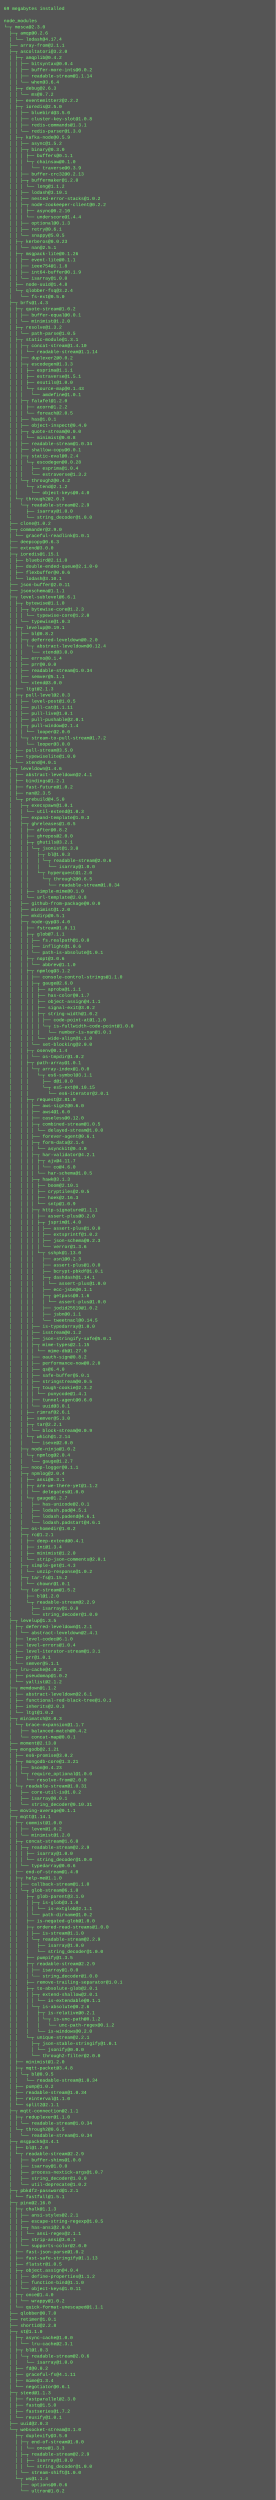
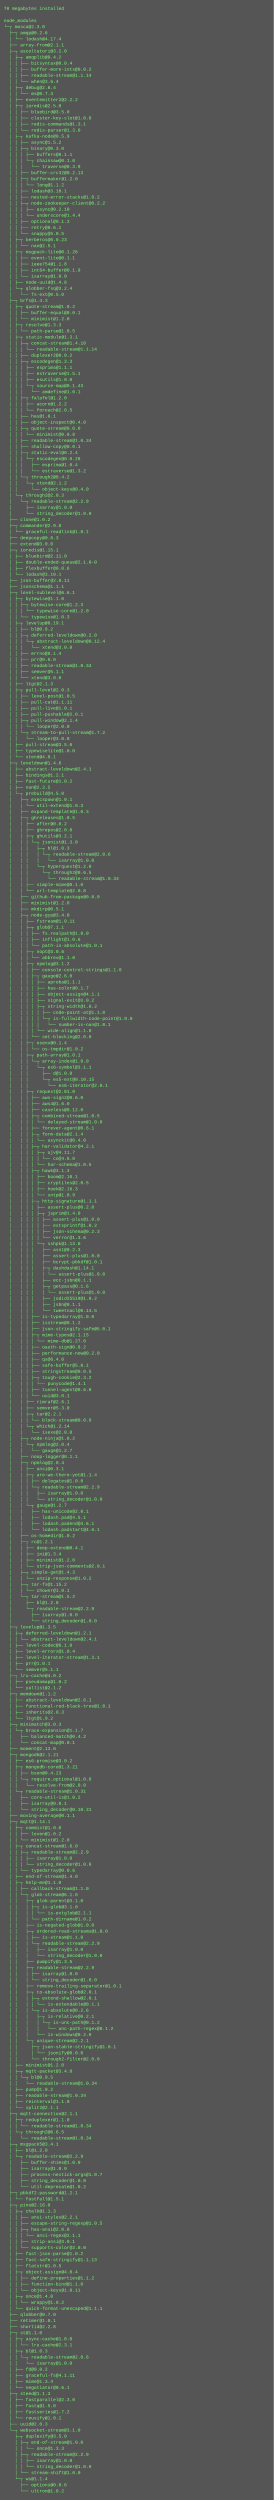
- <svg xmlns="http://www.w3.org/2000/svg" height="6526" width="720">
-   <rect height="6526" fill="#555" width="720" />
+ <svg xmlns="http://www.w3.org/2000/svg" height="6574" width="720">
+   <rect height="6574" fill="#555" width="720" />
  <text fill="#7f7" font-family="Courier New" font-size="12" xml:space="preserve">
-     <tspan x="10" y="26">69 megabytes installed</tspan>
+     <tspan x="10" y="26">70 megabytes installed</tspan>
    <tspan x="10" y="42" />
    <tspan x="10" y="58">node_modules</tspan>
    <tspan x="10" y="74">└─┬ mosca@2.3.0 </tspan>
    <tspan x="10" y="90">  ├─┬ amqp@0.2.6 </tspan>
    <tspan x="10" y="106">  │ └── lodash@4.17.4 </tspan>
    <tspan x="10" y="122">  ├── array-from@2.1.1 </tspan>
    <tspan x="10" y="138">  ├─┬ ascoltatori@3.2.0 </tspan>
    <tspan x="10" y="154">  │ ├─┬ amqplib@0.4.2 </tspan>
    <tspan x="10" y="170">  │ │ ├── bitsyntax@0.0.4 </tspan>
    <tspan x="10" y="186">  │ │ ├── buffer-more-ints@0.0.2 </tspan>
    <tspan x="10" y="202">  │ │ ├── readable-stream@1.1.14 </tspan>
    <tspan x="10" y="218">  │ │ └── when@3.6.4 </tspan>
-     <tspan x="10" y="234">  │ ├─┬ debug@2.6.3 </tspan>
-     <tspan x="10" y="250">  │ │ └── ms@0.7.2 </tspan>
+     <tspan x="10" y="234">  │ ├─┬ debug@2.6.4 </tspan>
+     <tspan x="10" y="250">  │ │ └── ms@0.7.3 </tspan>
    <tspan x="10" y="266">  │ ├── eventemitter2@2.2.2 </tspan>
    <tspan x="10" y="282">  │ ├─┬ ioredis@2.5.0 </tspan>
    <tspan x="10" y="298">  │ │ ├── bluebird@3.5.0 </tspan>
    <tspan x="10" y="314">  │ │ ├── cluster-key-slot@1.0.8 </tspan>
    <tspan x="10" y="330">  │ │ ├── redis-commands@1.3.1 </tspan>
    <tspan x="10" y="346">  │ │ └── redis-parser@1.3.0 </tspan>
    <tspan x="10" y="362">  │ ├─┬ kafka-node@0.5.9 </tspan>
    <tspan x="10" y="378">  │ │ ├── async@1.5.2 </tspan>
    <tspan x="10" y="394">  │ │ ├─┬ binary@0.3.0 </tspan>
    <tspan x="10" y="410">  │ │ │ ├── buffers@0.1.1 </tspan>
    <tspan x="10" y="426">  │ │ │ └─┬ chainsaw@0.1.0 </tspan>
    <tspan x="10" y="442">  │ │ │   └── traverse@0.3.9 </tspan>
    <tspan x="10" y="458">  │ │ ├── buffer-crc32@0.2.13 </tspan>
    <tspan x="10" y="474">  │ │ ├─┬ buffermaker@1.2.0 </tspan>
    <tspan x="10" y="490">  │ │ │ └── long@1.1.2 </tspan>
    <tspan x="10" y="506">  │ │ ├── lodash@3.10.1 </tspan>
    <tspan x="10" y="522">  │ │ ├── nested-error-stacks@1.0.2 </tspan>
    <tspan x="10" y="538">  │ │ ├─┬ node-zookeeper-client@0.2.2 </tspan>
    <tspan x="10" y="554">  │ │ │ ├── async@0.2.10 </tspan>
    <tspan x="10" y="570">  │ │ │ └── underscore@1.4.4 </tspan>
    <tspan x="10" y="586">  │ │ ├── optional@0.1.3 </tspan>
    <tspan x="10" y="602">  │ │ ├── retry@0.6.1 </tspan>
    <tspan x="10" y="618">  │ │ └── snappy@5.0.5 </tspan>
    <tspan x="10" y="634">  │ ├─┬ kerberos@0.0.23 </tspan>
    <tspan x="10" y="650">  │ │ └── nan@2.5.1 </tspan>
    <tspan x="10" y="666">  │ ├─┬ msgpack-lite@0.1.26 </tspan>
    <tspan x="10" y="682">  │ │ ├── event-lite@0.1.1 </tspan>
    <tspan x="10" y="698">  │ │ ├── ieee754@1.1.8 </tspan>
    <tspan x="10" y="714">  │ │ ├── int64-buffer@0.1.9 </tspan>
    <tspan x="10" y="730">  │ │ └── isarray@1.0.0 </tspan>
    <tspan x="10" y="746">  │ ├── node-uuid@1.4.8 </tspan>
    <tspan x="10" y="762">  │ └─┬ qlobber-fsq@3.2.4 </tspan>
    <tspan x="10" y="778">  │   └── fs-ext@0.5.0 </tspan>
    <tspan x="10" y="794">  ├─┬ brfs@1.4.3 </tspan>
    <tspan x="10" y="810">  │ ├─┬ quote-stream@1.0.2 </tspan>
    <tspan x="10" y="826">  │ │ ├── buffer-equal@0.0.1 </tspan>
    <tspan x="10" y="842">  │ │ └── minimist@1.2.0 </tspan>
-     <tspan x="10" y="858">  │ ├─┬ resolve@1.3.2 </tspan>
+     <tspan x="10" y="858">  │ ├─┬ resolve@1.3.3 </tspan>
    <tspan x="10" y="874">  │ │ └── path-parse@1.0.5 </tspan>
    <tspan x="10" y="890">  │ ├─┬ static-module@1.3.1 </tspan>
    <tspan x="10" y="906">  │ │ ├─┬ concat-stream@1.4.10 </tspan>
    <tspan x="10" y="922">  │ │ │ └── readable-stream@1.1.14 </tspan>
    <tspan x="10" y="938">  │ │ ├── duplexer2@0.0.2 </tspan>
    <tspan x="10" y="954">  │ │ ├─┬ escodegen@1.3.3 </tspan>
    <tspan x="10" y="970">  │ │ │ ├── esprima@1.1.1 </tspan>
    <tspan x="10" y="986">  │ │ │ ├── estraverse@1.5.1 </tspan>
    <tspan x="10" y="1002">  │ │ │ ├── esutils@1.0.0 </tspan>
    <tspan x="10" y="1018">  │ │ │ └─┬ source-map@0.1.43 </tspan>
    <tspan x="10" y="1034">  │ │ │   └── amdefine@1.0.1 </tspan>
    <tspan x="10" y="1050">  │ │ ├─┬ falafel@1.2.0 </tspan>
    <tspan x="10" y="1066">  │ │ │ ├── acorn@1.2.2 </tspan>
    <tspan x="10" y="1082">  │ │ │ └── foreach@2.0.5 </tspan>
    <tspan x="10" y="1098">  │ │ ├── has@1.0.1 </tspan>
    <tspan x="10" y="1114">  │ │ ├── object-inspect@0.4.0 </tspan>
    <tspan x="10" y="1130">  │ │ ├─┬ quote-stream@0.0.0 </tspan>
    <tspan x="10" y="1146">  │ │ │ └── minimist@0.0.8 </tspan>
    <tspan x="10" y="1162">  │ │ ├── readable-stream@1.0.34 </tspan>
    <tspan x="10" y="1178">  │ │ ├── shallow-copy@0.0.1 </tspan>
    <tspan x="10" y="1194">  │ │ ├─┬ static-eval@0.2.4 </tspan>
    <tspan x="10" y="1210">  │ │ │ └─┬ escodegen@0.0.28 </tspan>
    <tspan x="10" y="1226">  │ │ │   ├── esprima@1.0.4 </tspan>
    <tspan x="10" y="1242">  │ │ │   └── estraverse@1.3.2 </tspan>
    <tspan x="10" y="1258">  │ │ └─┬ through2@0.4.2 </tspan>
    <tspan x="10" y="1274">  │ │   └─┬ xtend@2.1.2 </tspan>
    <tspan x="10" y="1290">  │ │     └── object-keys@0.4.0 </tspan>
    <tspan x="10" y="1306">  │ └─┬ through2@2.0.3 </tspan>
    <tspan x="10" y="1322">  │   └─┬ readable-stream@2.2.9 </tspan>
    <tspan x="10" y="1338">  │     ├── isarray@1.0.0 </tspan>
    <tspan x="10" y="1354">  │     └── string_decoder@1.0.0 </tspan>
    <tspan x="10" y="1370">  ├── clone@1.0.2 </tspan>
    <tspan x="10" y="1386">  ├─┬ commander@2.9.0 </tspan>
    <tspan x="10" y="1402">  │ └── graceful-readlink@1.0.1 </tspan>
    <tspan x="10" y="1418">  ├── deepcopy@0.6.3 </tspan>
    <tspan x="10" y="1434">  ├── extend@3.0.0 </tspan>
    <tspan x="10" y="1450">  ├─┬ ioredis@1.15.1 </tspan>
    <tspan x="10" y="1466">  │ ├── bluebird@2.11.0 </tspan>
    <tspan x="10" y="1482">  │ ├── double-ended-queue@2.1.0-0 </tspan>
    <tspan x="10" y="1498">  │ ├── flexbuffer@0.0.6 </tspan>
    <tspan x="10" y="1514">  │ └── lodash@3.10.1 </tspan>
    <tspan x="10" y="1530">  ├── json-buffer@2.0.11 </tspan>
    <tspan x="10" y="1546">  ├── jsonschema@1.1.1 </tspan>
    <tspan x="10" y="1562">  ├─┬ level-sublevel@6.6.1 </tspan>
    <tspan x="10" y="1578">  │ ├─┬ bytewise@1.1.0 </tspan>
    <tspan x="10" y="1594">  │ │ ├─┬ bytewise-core@1.2.3 </tspan>
    <tspan x="10" y="1610">  │ │ │ └── typewise-core@1.2.0 </tspan>
    <tspan x="10" y="1626">  │ │ └── typewise@1.0.3 </tspan>
    <tspan x="10" y="1642">  │ ├─┬ levelup@0.19.1 </tspan>
    <tspan x="10" y="1658">  │ │ ├── bl@0.8.2 </tspan>
    <tspan x="10" y="1674">  │ │ ├─┬ deferred-leveldown@0.2.0 </tspan>
    <tspan x="10" y="1690">  │ │ │ └─┬ abstract-leveldown@0.12.4 </tspan>
    <tspan x="10" y="1706">  │ │ │   └── xtend@3.0.0 </tspan>
    <tspan x="10" y="1722">  │ │ ├── errno@0.1.4 </tspan>
    <tspan x="10" y="1738">  │ │ ├── prr@0.0.0 </tspan>
    <tspan x="10" y="1754">  │ │ ├── readable-stream@1.0.34 </tspan>
    <tspan x="10" y="1770">  │ │ ├── semver@5.1.1 </tspan>
    <tspan x="10" y="1786">  │ │ └── xtend@3.0.0 </tspan>
    <tspan x="10" y="1802">  │ ├── ltgt@2.1.3 </tspan>
    <tspan x="10" y="1818">  │ ├─┬ pull-level@2.0.3 </tspan>
    <tspan x="10" y="1834">  │ │ ├── level-post@1.0.5 </tspan>
    <tspan x="10" y="1850">  │ │ ├── pull-cat@1.1.11 </tspan>
    <tspan x="10" y="1866">  │ │ ├── pull-live@1.0.1 </tspan>
    <tspan x="10" y="1882">  │ │ ├── pull-pushable@2.0.1 </tspan>
    <tspan x="10" y="1898">  │ │ ├─┬ pull-window@2.1.4 </tspan>
    <tspan x="10" y="1914">  │ │ │ └── looper@2.0.0 </tspan>
    <tspan x="10" y="1930">  │ │ └─┬ stream-to-pull-stream@1.7.2 </tspan>
    <tspan x="10" y="1946">  │ │   └── looper@3.0.0 </tspan>
    <tspan x="10" y="1962">  │ ├── pull-stream@3.5.0 </tspan>
    <tspan x="10" y="1978">  │ ├── typewiselite@1.0.0 </tspan>
    <tspan x="10" y="1994">  │ └── xtend@4.0.1 </tspan>
    <tspan x="10" y="2010">  ├─┬ leveldown@1.4.6 </tspan>
    <tspan x="10" y="2026">  │ ├── abstract-leveldown@2.4.1 </tspan>
    <tspan x="10" y="2042">  │ ├── bindings@1.2.1 </tspan>
    <tspan x="10" y="2058">  │ ├── fast-future@1.0.2 </tspan>
    <tspan x="10" y="2074">  │ ├── nan@2.3.5 </tspan>
    <tspan x="10" y="2090">  │ └─┬ prebuild@4.5.0 </tspan>
    <tspan x="10" y="2106">  │   ├─┬ execspawn@1.0.1 </tspan>
    <tspan x="10" y="2122">  │   │ └── util-extend@1.0.3 </tspan>
    <tspan x="10" y="2138">  │   ├── expand-template@1.0.3 </tspan>
    <tspan x="10" y="2154">  │   ├─┬ ghreleases@1.0.5 </tspan>
    <tspan x="10" y="2170">  │   │ ├── after@0.8.2 </tspan>
    <tspan x="10" y="2186">  │   │ ├── ghrepos@2.0.0 </tspan>
    <tspan x="10" y="2202">  │   │ ├─┬ ghutils@3.2.1 </tspan>
    <tspan x="10" y="2218">  │   │ │ └─┬ jsonist@1.3.0 </tspan>
    <tspan x="10" y="2234">  │   │ │   ├─┬ bl@1.0.3 </tspan>
    <tspan x="10" y="2250">  │   │ │   │ └─┬ readable-stream@2.0.6 </tspan>
    <tspan x="10" y="2266">  │   │ │   │   └── isarray@1.0.0 </tspan>
    <tspan x="10" y="2282">  │   │ │   └─┬ hyperquest@1.2.0 </tspan>
    <tspan x="10" y="2298">  │   │ │     └─┬ through2@0.6.5 </tspan>
    <tspan x="10" y="2314">  │   │ │       └── readable-stream@1.0.34 </tspan>
    <tspan x="10" y="2330">  │   │ ├── simple-mime@0.1.0 </tspan>
    <tspan x="10" y="2346">  │   │ └── url-template@2.0.8 </tspan>
    <tspan x="10" y="2362">  │   ├── github-from-package@0.0.0 </tspan>
    <tspan x="10" y="2378">  │   ├── minimist@1.2.0 </tspan>
    <tspan x="10" y="2394">  │   ├── mkdirp@0.5.1 </tspan>
    <tspan x="10" y="2410">  │   ├─┬ node-gyp@3.4.0 </tspan>
    <tspan x="10" y="2426">  │   │ ├── fstream@1.0.11 </tspan>
    <tspan x="10" y="2442">  │   │ ├─┬ glob@7.1.1 </tspan>
    <tspan x="10" y="2458">  │   │ │ ├── fs.realpath@1.0.0 </tspan>
    <tspan x="10" y="2474">  │   │ │ ├── inflight@1.0.6 </tspan>
    <tspan x="10" y="2490">  │   │ │ └── path-is-absolute@1.0.1 </tspan>
    <tspan x="10" y="2506">  │   │ ├─┬ nopt@3.0.6 </tspan>
    <tspan x="10" y="2522">  │   │ │ └── abbrev@1.1.0 </tspan>
    <tspan x="10" y="2538">  │   │ ├─┬ npmlog@3.1.2 </tspan>
    <tspan x="10" y="2554">  │   │ │ ├── console-control-strings@1.1.0 </tspan>
    <tspan x="10" y="2570">  │   │ │ ├─┬ gauge@2.6.0 </tspan>
    <tspan x="10" y="2586">  │   │ │ │ ├── aproba@1.1.1 </tspan>
    <tspan x="10" y="2602">  │   │ │ │ ├── has-color@0.1.7 </tspan>
    <tspan x="10" y="2618">  │   │ │ │ ├── object-assign@4.1.1 </tspan>
    <tspan x="10" y="2634">  │   │ │ │ ├── signal-exit@3.0.2 </tspan>
    <tspan x="10" y="2650">  │   │ │ │ ├─┬ string-width@1.0.2 </tspan>
    <tspan x="10" y="2666">  │   │ │ │ │ ├── code-point-at@1.1.0 </tspan>
    <tspan x="10" y="2682">  │   │ │ │ │ └─┬ is-fullwidth-code-point@1.0.0 </tspan>
    <tspan x="10" y="2698">  │   │ │ │ │   └── number-is-nan@1.0.1 </tspan>
    <tspan x="10" y="2714">  │   │ │ │ └── wide-align@1.1.0 </tspan>
    <tspan x="10" y="2730">  │   │ │ └── set-blocking@2.0.0 </tspan>
    <tspan x="10" y="2746">  │   │ ├─┬ osenv@0.1.4 </tspan>
    <tspan x="10" y="2762">  │   │ │ └── os-tmpdir@1.0.2 </tspan>
    <tspan x="10" y="2778">  │   │ ├─┬ path-array@1.0.1 </tspan>
    <tspan x="10" y="2794">  │   │ │ └─┬ array-index@1.0.0 </tspan>
    <tspan x="10" y="2810">  │   │ │   └─┬ es6-symbol@3.1.1 </tspan>
    <tspan x="10" y="2826">  │   │ │     ├── d@1.0.0 </tspan>
    <tspan x="10" y="2842">  │   │ │     └─┬ es5-ext@0.10.15 </tspan>
    <tspan x="10" y="2858">  │   │ │       └── es6-iterator@2.0.1 </tspan>
    <tspan x="10" y="2874">  │   │ ├─┬ request@2.81.0 </tspan>
    <tspan x="10" y="2890">  │   │ │ ├── aws-sign2@0.6.0 </tspan>
    <tspan x="10" y="2906">  │   │ │ ├── aws4@1.6.0 </tspan>
    <tspan x="10" y="2922">  │   │ │ ├── caseless@0.12.0 </tspan>
    <tspan x="10" y="2938">  │   │ │ ├─┬ combined-stream@1.0.5 </tspan>
    <tspan x="10" y="2954">  │   │ │ │ └── delayed-stream@1.0.0 </tspan>
    <tspan x="10" y="2970">  │   │ │ ├── forever-agent@0.6.1 </tspan>
    <tspan x="10" y="2986">  │   │ │ ├─┬ form-data@2.1.4 </tspan>
    <tspan x="10" y="3002">  │   │ │ │ └── asynckit@0.4.0 </tspan>
    <tspan x="10" y="3018">  │   │ │ ├─┬ har-validator@4.2.1 </tspan>
    <tspan x="10" y="3034">  │   │ │ │ ├─┬ ajv@4.11.7 </tspan>
    <tspan x="10" y="3050">  │   │ │ │ │ └── co@4.6.0 </tspan>
    <tspan x="10" y="3066">  │   │ │ │ └── har-schema@1.0.5 </tspan>
    <tspan x="10" y="3082">  │   │ │ ├─┬ hawk@3.1.3 </tspan>
    <tspan x="10" y="3098">  │   │ │ │ ├── boom@2.10.1 </tspan>
    <tspan x="10" y="3114">  │   │ │ │ ├── cryptiles@2.0.5 </tspan>
    <tspan x="10" y="3130">  │   │ │ │ ├── hoek@2.16.3 </tspan>
    <tspan x="10" y="3146">  │   │ │ │ └── sntp@1.0.9 </tspan>
    <tspan x="10" y="3162">  │   │ │ ├─┬ http-signature@1.1.1 </tspan>
    <tspan x="10" y="3178">  │   │ │ │ ├── assert-plus@0.2.0 </tspan>
    <tspan x="10" y="3194">  │   │ │ │ ├─┬ jsprim@1.4.0 </tspan>
    <tspan x="10" y="3210">  │   │ │ │ │ ├── assert-plus@1.0.0 </tspan>
    <tspan x="10" y="3226">  │   │ │ │ │ ├── extsprintf@1.0.2 </tspan>
    <tspan x="10" y="3242">  │   │ │ │ │ ├── json-schema@0.2.3 </tspan>
    <tspan x="10" y="3258">  │   │ │ │ │ └── verror@1.3.6 </tspan>
    <tspan x="10" y="3274">  │   │ │ │ └─┬ sshpk@1.13.0 </tspan>
    <tspan x="10" y="3290">  │   │ │ │   ├── asn1@0.2.3 </tspan>
    <tspan x="10" y="3306">  │   │ │ │   ├── assert-plus@1.0.0 </tspan>
    <tspan x="10" y="3322">  │   │ │ │   ├── bcrypt-pbkdf@1.0.1 </tspan>
    <tspan x="10" y="3338">  │   │ │ │   ├─┬ dashdash@1.14.1 </tspan>
    <tspan x="10" y="3354">  │   │ │ │   │ └── assert-plus@1.0.0 </tspan>
    <tspan x="10" y="3370">  │   │ │ │   ├── ecc-jsbn@0.1.1 </tspan>
    <tspan x="10" y="3386">  │   │ │ │   ├─┬ getpass@0.1.6 </tspan>
    <tspan x="10" y="3402">  │   │ │ │   │ └── assert-plus@1.0.0 </tspan>
    <tspan x="10" y="3418">  │   │ │ │   ├── jodid25519@1.0.2 </tspan>
    <tspan x="10" y="3434">  │   │ │ │   ├── jsbn@0.1.1 </tspan>
    <tspan x="10" y="3450">  │   │ │ │   └── tweetnacl@0.14.5 </tspan>
    <tspan x="10" y="3466">  │   │ │ ├── is-typedarray@1.0.0 </tspan>
    <tspan x="10" y="3482">  │   │ │ ├── isstream@0.1.2 </tspan>
    <tspan x="10" y="3498">  │   │ │ ├── json-stringify-safe@5.0.1 </tspan>
    <tspan x="10" y="3514">  │   │ │ ├─┬ mime-types@2.1.15 </tspan>
    <tspan x="10" y="3530">  │   │ │ │ └── mime-db@1.27.0 </tspan>
    <tspan x="10" y="3546">  │   │ │ ├── oauth-sign@0.8.2 </tspan>
    <tspan x="10" y="3562">  │   │ │ ├── performance-now@0.2.0 </tspan>
    <tspan x="10" y="3578">  │   │ │ ├── qs@6.4.0 </tspan>
    <tspan x="10" y="3594">  │   │ │ ├── safe-buffer@5.0.1 </tspan>
    <tspan x="10" y="3610">  │   │ │ ├── stringstream@0.0.5 </tspan>
    <tspan x="10" y="3626">  │   │ │ ├─┬ tough-cookie@2.3.2 </tspan>
    <tspan x="10" y="3642">  │   │ │ │ └── punycode@1.4.1 </tspan>
    <tspan x="10" y="3658">  │   │ │ ├── tunnel-agent@0.6.0 </tspan>
    <tspan x="10" y="3674">  │   │ │ └── uuid@3.0.1 </tspan>
    <tspan x="10" y="3690">  │   │ ├── rimraf@2.6.1 </tspan>
    <tspan x="10" y="3706">  │   │ ├── semver@5.3.0 </tspan>
    <tspan x="10" y="3722">  │   │ ├─┬ tar@2.2.1 </tspan>
    <tspan x="10" y="3738">  │   │ │ └── block-stream@0.0.9 </tspan>
    <tspan x="10" y="3754">  │   │ └─┬ which@1.2.14 </tspan>
    <tspan x="10" y="3770">  │   │   └── isexe@2.0.0 </tspan>
    <tspan x="10" y="3786">  │   ├─┬ node-ninja@1.0.2 </tspan>
    <tspan x="10" y="3802">  │   │ └─┬ npmlog@2.0.4 </tspan>
    <tspan x="10" y="3818">  │   │   └── gauge@1.2.7 </tspan>
    <tspan x="10" y="3834">  │   ├── noop-logger@0.1.1 </tspan>
    <tspan x="10" y="3850">  │   ├─┬ npmlog@2.0.4 </tspan>
    <tspan x="10" y="3866">  │   │ ├── ansi@0.3.1 </tspan>
-     <tspan x="10" y="3882">  │   │ ├─┬ are-we-there-yet@1.1.2 </tspan>
-     <tspan x="10" y="3898">  │   │ │ └── delegates@1.0.0 </tspan>
-     <tspan x="10" y="3914">  │   │ └─┬ gauge@1.2.7 </tspan>
-     <tspan x="10" y="3930">  │   │   ├── has-unicode@2.0.1 </tspan>
-     <tspan x="10" y="3946">  │   │   ├── lodash.pad@4.5.1 </tspan>
-     <tspan x="10" y="3962">  │   │   ├── lodash.padend@4.6.1 </tspan>
-     <tspan x="10" y="3978">  │   │   └── lodash.padstart@4.6.1 </tspan>
-     <tspan x="10" y="3994">  │   ├── os-homedir@1.0.2 </tspan>
-     <tspan x="10" y="4010">  │   ├─┬ rc@1.2.1 </tspan>
-     <tspan x="10" y="4026">  │   │ ├── deep-extend@0.4.1 </tspan>
-     <tspan x="10" y="4042">  │   │ ├── ini@1.3.4 </tspan>
-     <tspan x="10" y="4058">  │   │ ├── minimist@1.2.0 </tspan>
-     <tspan x="10" y="4074">  │   │ └── strip-json-comments@2.0.1 </tspan>
-     <tspan x="10" y="4090">  │   ├─┬ simple-get@1.4.3 </tspan>
-     <tspan x="10" y="4106">  │   │ └── unzip-response@1.0.2 </tspan>
-     <tspan x="10" y="4122">  │   ├─┬ tar-fs@1.15.2 </tspan>
-     <tspan x="10" y="4138">  │   │ └── chownr@1.0.1 </tspan>
-     <tspan x="10" y="4154">  │   └─┬ tar-stream@1.5.2 </tspan>
-     <tspan x="10" y="4170">  │     ├── bl@1.2.0 </tspan>
-     <tspan x="10" y="4186">  │     └─┬ readable-stream@2.2.9 </tspan>
-     <tspan x="10" y="4202">  │       ├── isarray@1.0.0 </tspan>
-     <tspan x="10" y="4218">  │       └── string_decoder@1.0.0 </tspan>
-     <tspan x="10" y="4234">  ├─┬ levelup@1.3.5 </tspan>
-     <tspan x="10" y="4250">  │ ├─┬ deferred-leveldown@1.2.1 </tspan>
-     <tspan x="10" y="4266">  │ │ └── abstract-leveldown@2.4.1 </tspan>
-     <tspan x="10" y="4282">  │ ├── level-codec@6.1.0 </tspan>
-     <tspan x="10" y="4298">  │ ├── level-errors@1.0.4 </tspan>
-     <tspan x="10" y="4314">  │ ├── level-iterator-stream@1.3.1 </tspan>
-     <tspan x="10" y="4330">  │ ├── prr@1.0.1 </tspan>
-     <tspan x="10" y="4346">  │ └── semver@5.1.1 </tspan>
-     <tspan x="10" y="4362">  ├─┬ lru-cache@4.0.2 </tspan>
-     <tspan x="10" y="4378">  │ ├── pseudomap@1.0.2 </tspan>
-     <tspan x="10" y="4394">  │ └── yallist@2.1.2 </tspan>
-     <tspan x="10" y="4410">  ├─┬ memdown@1.1.2 </tspan>
-     <tspan x="10" y="4426">  │ ├── abstract-leveldown@2.6.1 </tspan>
-     <tspan x="10" y="4442">  │ ├── functional-red-black-tree@1.0.1 </tspan>
-     <tspan x="10" y="4458">  │ ├── inherits@2.0.3 </tspan>
-     <tspan x="10" y="4474">  │ └── ltgt@1.0.2 </tspan>
-     <tspan x="10" y="4490">  ├─┬ minimatch@3.0.3 </tspan>
-     <tspan x="10" y="4506">  │ └─┬ brace-expansion@1.1.7 </tspan>
-     <tspan x="10" y="4522">  │   ├── balanced-match@0.4.2 </tspan>
-     <tspan x="10" y="4538">  │   └── concat-map@0.0.1 </tspan>
-     <tspan x="10" y="4554">  ├── moment@2.13.0 </tspan>
-     <tspan x="10" y="4570">  ├─┬ mongodb@2.1.21 </tspan>
-     <tspan x="10" y="4586">  │ ├── es6-promise@3.0.2 </tspan>
-     <tspan x="10" y="4602">  │ ├─┬ mongodb-core@1.3.21 </tspan>
-     <tspan x="10" y="4618">  │ │ ├── bson@0.4.23 </tspan>
-     <tspan x="10" y="4634">  │ │ └─┬ require_optional@1.0.0 </tspan>
-     <tspan x="10" y="4650">  │ │   └── resolve-from@2.0.0 </tspan>
-     <tspan x="10" y="4666">  │ └─┬ readable-stream@1.0.31 </tspan>
-     <tspan x="10" y="4682">  │   ├── core-util-is@1.0.2 </tspan>
-     <tspan x="10" y="4698">  │   ├── isarray@0.0.1 </tspan>
-     <tspan x="10" y="4714">  │   └── string_decoder@0.10.31 </tspan>
-     <tspan x="10" y="4730">  ├── moving-average@0.1.1 </tspan>
-     <tspan x="10" y="4746">  ├─┬ mqtt@1.14.1 </tspan>
-     <tspan x="10" y="4762">  │ ├─┬ commist@1.0.0 </tspan>
-     <tspan x="10" y="4778">  │ │ ├── leven@1.0.2 </tspan>
-     <tspan x="10" y="4794">  │ │ └── minimist@1.2.0 </tspan>
-     <tspan x="10" y="4810">  │ ├─┬ concat-stream@1.6.0 </tspan>
-     <tspan x="10" y="4826">  │ │ ├─┬ readable-stream@2.2.9 </tspan>
-     <tspan x="10" y="4842">  │ │ │ ├── isarray@1.0.0 </tspan>
-     <tspan x="10" y="4858">  │ │ │ └── string_decoder@1.0.0 </tspan>
-     <tspan x="10" y="4874">  │ │ └── typedarray@0.0.6 </tspan>
-     <tspan x="10" y="4890">  │ ├── end-of-stream@1.4.0 </tspan>
-     <tspan x="10" y="4906">  │ ├─┬ help-me@1.1.0 </tspan>
-     <tspan x="10" y="4922">  │ │ ├── callback-stream@1.1.0 </tspan>
-     <tspan x="10" y="4938">  │ │ └─┬ glob-stream@6.1.0 </tspan>
-     <tspan x="10" y="4954">  │ │   ├─┬ glob-parent@3.1.0 </tspan>
-     <tspan x="10" y="4970">  │ │   │ ├─┬ is-glob@3.1.0 </tspan>
-     <tspan x="10" y="4986">  │ │   │ │ └── is-extglob@2.1.1 </tspan>
-     <tspan x="10" y="5002">  │ │   │ └── path-dirname@1.0.2 </tspan>
-     <tspan x="10" y="5018">  │ │   ├── is-negated-glob@1.0.0 </tspan>
-     <tspan x="10" y="5034">  │ │   ├─┬ ordered-read-streams@1.0.0 </tspan>
-     <tspan x="10" y="5050">  │ │   │ ├── is-stream@1.1.0 </tspan>
-     <tspan x="10" y="5066">  │ │   │ └─┬ readable-stream@2.2.9 </tspan>
-     <tspan x="10" y="5082">  │ │   │   ├── isarray@1.0.0 </tspan>
-     <tspan x="10" y="5098">  │ │   │   └── string_decoder@1.0.0 </tspan>
-     <tspan x="10" y="5114">  │ │   ├── pumpify@1.3.5 </tspan>
-     <tspan x="10" y="5130">  │ │   ├─┬ readable-stream@2.2.9 </tspan>
-     <tspan x="10" y="5146">  │ │   │ ├── isarray@1.0.0 </tspan>
-     <tspan x="10" y="5162">  │ │   │ └── string_decoder@1.0.0 </tspan>
-     <tspan x="10" y="5178">  │ │   ├── remove-trailing-separator@1.0.1 </tspan>
-     <tspan x="10" y="5194">  │ │   ├─┬ to-absolute-glob@2.0.1 </tspan>
-     <tspan x="10" y="5210">  │ │   │ ├─┬ extend-shallow@2.0.1 </tspan>
-     <tspan x="10" y="5226">  │ │   │ │ └── is-extendable@0.1.1 </tspan>
-     <tspan x="10" y="5242">  │ │   │ └─┬ is-absolute@0.2.6 </tspan>
-     <tspan x="10" y="5258">  │ │   │   ├─┬ is-relative@0.2.1 </tspan>
-     <tspan x="10" y="5274">  │ │   │   │ └─┬ is-unc-path@0.1.2 </tspan>
-     <tspan x="10" y="5290">  │ │   │   │   └── unc-path-regex@0.1.2 </tspan>
-     <tspan x="10" y="5306">  │ │   │   └── is-windows@0.2.0 </tspan>
-     <tspan x="10" y="5322">  │ │   └─┬ unique-stream@2.2.1 </tspan>
-     <tspan x="10" y="5338">  │ │     ├─┬ json-stable-stringify@1.0.1 </tspan>
-     <tspan x="10" y="5354">  │ │     │ └── jsonify@0.0.0 </tspan>
-     <tspan x="10" y="5370">  │ │     └── through2-filter@2.0.0 </tspan>
-     <tspan x="10" y="5386">  │ ├── minimist@1.2.0 </tspan>
-     <tspan x="10" y="5402">  │ ├─┬ mqtt-packet@3.4.8 </tspan>
-     <tspan x="10" y="5418">  │ │ └─┬ bl@0.9.5 </tspan>
-     <tspan x="10" y="5434">  │ │   └── readable-stream@1.0.34 </tspan>
-     <tspan x="10" y="5450">  │ ├── pump@1.0.2 </tspan>
-     <tspan x="10" y="5466">  │ ├── readable-stream@1.0.34 </tspan>
-     <tspan x="10" y="5482">  │ ├── reinterval@1.1.0 </tspan>
-     <tspan x="10" y="5498">  │ └── split2@2.1.1 </tspan>
-     <tspan x="10" y="5514">  ├─┬ mqtt-connection@2.1.1 </tspan>
-     <tspan x="10" y="5530">  │ ├─┬ reduplexer@1.1.0 </tspan>
-     <tspan x="10" y="5546">  │ │ └── readable-stream@1.0.34 </tspan>
-     <tspan x="10" y="5562">  │ └─┬ through2@0.6.5 </tspan>
-     <tspan x="10" y="5578">  │   └── readable-stream@1.0.34 </tspan>
-     <tspan x="10" y="5594">  ├─┬ msgpack5@3.4.1 </tspan>
-     <tspan x="10" y="5610">  │ ├── bl@1.2.0 </tspan>
-     <tspan x="10" y="5626">  │ └─┬ readable-stream@2.2.9 </tspan>
-     <tspan x="10" y="5642">  │   ├── buffer-shims@1.0.0 </tspan>
-     <tspan x="10" y="5658">  │   ├── isarray@1.0.0 </tspan>
-     <tspan x="10" y="5674">  │   ├── process-nextick-args@1.0.7 </tspan>
-     <tspan x="10" y="5690">  │   ├── string_decoder@1.0.0 </tspan>
-     <tspan x="10" y="5706">  │   └── util-deprecate@1.0.2 </tspan>
-     <tspan x="10" y="5722">  ├─┬ pbkdf2-password@1.2.1 </tspan>
-     <tspan x="10" y="5738">  │ └── fastfall@1.5.1 </tspan>
-     <tspan x="10" y="5754">  ├─┬ pino@2.16.0 </tspan>
-     <tspan x="10" y="5770">  │ ├─┬ chalk@1.1.3 </tspan>
-     <tspan x="10" y="5786">  │ │ ├── ansi-styles@2.2.1 </tspan>
-     <tspan x="10" y="5802">  │ │ ├── escape-string-regexp@1.0.5 </tspan>
-     <tspan x="10" y="5818">  │ │ ├─┬ has-ansi@2.0.0 </tspan>
-     <tspan x="10" y="5834">  │ │ │ └── ansi-regex@2.1.1 </tspan>
-     <tspan x="10" y="5850">  │ │ ├── strip-ansi@3.0.1 </tspan>
-     <tspan x="10" y="5866">  │ │ └── supports-color@2.0.0 </tspan>
-     <tspan x="10" y="5882">  │ ├── fast-json-parse@1.0.2 </tspan>
-     <tspan x="10" y="5898">  │ ├── fast-safe-stringify@1.1.13 </tspan>
-     <tspan x="10" y="5914">  │ ├── flatstr@1.0.5 </tspan>
-     <tspan x="10" y="5930">  │ ├─┬ object.assign@4.0.4 </tspan>
-     <tspan x="10" y="5946">  │ │ ├── define-properties@1.1.2 </tspan>
-     <tspan x="10" y="5962">  │ │ ├── function-bind@1.1.0 </tspan>
-     <tspan x="10" y="5978">  │ │ └── object-keys@1.0.11 </tspan>
-     <tspan x="10" y="5994">  │ ├─┬ once@1.4.0 </tspan>
-     <tspan x="10" y="6010">  │ │ └── wrappy@1.0.2 </tspan>
-     <tspan x="10" y="6026">  │ └── quick-format-unescaped@1.1.1 </tspan>
-     <tspan x="10" y="6042">  ├── qlobber@0.7.0 </tspan>
-     <tspan x="10" y="6058">  ├── retimer@1.0.1 </tspan>
-     <tspan x="10" y="6074">  ├── shortid@2.2.8 </tspan>
-     <tspan x="10" y="6090">  ├─┬ st@1.1.0 </tspan>
-     <tspan x="10" y="6106">  │ ├─┬ async-cache@1.0.0 </tspan>
-     <tspan x="10" y="6122">  │ │ └── lru-cache@2.3.1 </tspan>
-     <tspan x="10" y="6138">  │ ├─┬ bl@1.0.3 </tspan>
-     <tspan x="10" y="6154">  │ │ └─┬ readable-stream@2.0.6 </tspan>
-     <tspan x="10" y="6170">  │ │   └── isarray@1.0.0 </tspan>
-     <tspan x="10" y="6186">  │ ├── fd@0.0.2 </tspan>
-     <tspan x="10" y="6202">  │ ├── graceful-fs@4.1.11 </tspan>
-     <tspan x="10" y="6218">  │ ├── mime@1.3.4 </tspan>
-     <tspan x="10" y="6234">  │ └── negotiator@0.6.1 </tspan>
-     <tspan x="10" y="6250">  ├─┬ steed@1.1.3 </tspan>
-     <tspan x="10" y="6266">  │ ├── fastparallel@2.3.0 </tspan>
-     <tspan x="10" y="6282">  │ ├── fastq@1.5.0 </tspan>
-     <tspan x="10" y="6298">  │ ├── fastseries@1.7.2 </tspan>
-     <tspan x="10" y="6314">  │ └── reusify@1.0.1 </tspan>
-     <tspan x="10" y="6330">  ├── uuid@2.0.3 </tspan>
-     <tspan x="10" y="6346">  └─┬ websocket-stream@3.1.0 </tspan>
-     <tspan x="10" y="6362">    ├─┬ duplexify@3.5.0 </tspan>
-     <tspan x="10" y="6378">    │ ├─┬ end-of-stream@1.0.0 </tspan>
-     <tspan x="10" y="6394">    │ │ └── once@1.3.3 </tspan>
-     <tspan x="10" y="6410">    │ ├─┬ readable-stream@2.2.9 </tspan>
-     <tspan x="10" y="6426">    │ │ ├── isarray@1.0.0 </tspan>
-     <tspan x="10" y="6442">    │ │ └── string_decoder@1.0.0 </tspan>
-     <tspan x="10" y="6458">    │ └── stream-shift@1.0.0 </tspan>
-     <tspan x="10" y="6474">    └─┬ ws@1.1.4 </tspan>
-     <tspan x="10" y="6490">      ├── options@0.0.6 </tspan>
-     <tspan x="10" y="6506">      └── ultron@1.0.2</tspan>
+     <tspan x="10" y="3882">  │   │ ├─┬ are-we-there-yet@1.1.4 </tspan>
+     <tspan x="10" y="3898">  │   │ │ ├── delegates@1.0.0 </tspan>
+     <tspan x="10" y="3914">  │   │ │ └─┬ readable-stream@2.2.9 </tspan>
+     <tspan x="10" y="3930">  │   │ │   ├── isarray@1.0.0 </tspan>
+     <tspan x="10" y="3946">  │   │ │   └── string_decoder@1.0.0 </tspan>
+     <tspan x="10" y="3962">  │   │ └─┬ gauge@1.2.7 </tspan>
+     <tspan x="10" y="3978">  │   │   ├── has-unicode@2.0.1 </tspan>
+     <tspan x="10" y="3994">  │   │   ├── lodash.pad@4.5.1 </tspan>
+     <tspan x="10" y="4010">  │   │   ├── lodash.padend@4.6.1 </tspan>
+     <tspan x="10" y="4026">  │   │   └── lodash.padstart@4.6.1 </tspan>
+     <tspan x="10" y="4042">  │   ├── os-homedir@1.0.2 </tspan>
+     <tspan x="10" y="4058">  │   ├─┬ rc@1.2.1 </tspan>
+     <tspan x="10" y="4074">  │   │ ├── deep-extend@0.4.1 </tspan>
+     <tspan x="10" y="4090">  │   │ ├── ini@1.3.4 </tspan>
+     <tspan x="10" y="4106">  │   │ ├── minimist@1.2.0 </tspan>
+     <tspan x="10" y="4122">  │   │ └── strip-json-comments@2.0.1 </tspan>
+     <tspan x="10" y="4138">  │   ├─┬ simple-get@1.4.3 </tspan>
+     <tspan x="10" y="4154">  │   │ └── unzip-response@1.0.2 </tspan>
+     <tspan x="10" y="4170">  │   ├─┬ tar-fs@1.15.2 </tspan>
+     <tspan x="10" y="4186">  │   │ └── chownr@1.0.1 </tspan>
+     <tspan x="10" y="4202">  │   └─┬ tar-stream@1.5.2 </tspan>
+     <tspan x="10" y="4218">  │     ├── bl@1.2.0 </tspan>
+     <tspan x="10" y="4234">  │     └─┬ readable-stream@2.2.9 </tspan>
+     <tspan x="10" y="4250">  │       ├── isarray@1.0.0 </tspan>
+     <tspan x="10" y="4266">  │       └── string_decoder@1.0.0 </tspan>
+     <tspan x="10" y="4282">  ├─┬ levelup@1.3.5 </tspan>
+     <tspan x="10" y="4298">  │ ├─┬ deferred-leveldown@1.2.1 </tspan>
+     <tspan x="10" y="4314">  │ │ └── abstract-leveldown@2.4.1 </tspan>
+     <tspan x="10" y="4330">  │ ├── level-codec@6.1.0 </tspan>
+     <tspan x="10" y="4346">  │ ├── level-errors@1.0.4 </tspan>
+     <tspan x="10" y="4362">  │ ├── level-iterator-stream@1.3.1 </tspan>
+     <tspan x="10" y="4378">  │ ├── prr@1.0.1 </tspan>
+     <tspan x="10" y="4394">  │ └── semver@5.1.1 </tspan>
+     <tspan x="10" y="4410">  ├─┬ lru-cache@4.0.2 </tspan>
+     <tspan x="10" y="4426">  │ ├── pseudomap@1.0.2 </tspan>
+     <tspan x="10" y="4442">  │ └── yallist@2.1.2 </tspan>
+     <tspan x="10" y="4458">  ├─┬ memdown@1.1.2 </tspan>
+     <tspan x="10" y="4474">  │ ├── abstract-leveldown@2.6.1 </tspan>
+     <tspan x="10" y="4490">  │ ├── functional-red-black-tree@1.0.1 </tspan>
+     <tspan x="10" y="4506">  │ ├── inherits@2.0.3 </tspan>
+     <tspan x="10" y="4522">  │ └── ltgt@1.0.2 </tspan>
+     <tspan x="10" y="4538">  ├─┬ minimatch@3.0.3 </tspan>
+     <tspan x="10" y="4554">  │ └─┬ brace-expansion@1.1.7 </tspan>
+     <tspan x="10" y="4570">  │   ├── balanced-match@0.4.2 </tspan>
+     <tspan x="10" y="4586">  │   └── concat-map@0.0.1 </tspan>
+     <tspan x="10" y="4602">  ├── moment@2.13.0 </tspan>
+     <tspan x="10" y="4618">  ├─┬ mongodb@2.1.21 </tspan>
+     <tspan x="10" y="4634">  │ ├── es6-promise@3.0.2 </tspan>
+     <tspan x="10" y="4650">  │ ├─┬ mongodb-core@1.3.21 </tspan>
+     <tspan x="10" y="4666">  │ │ ├── bson@0.4.23 </tspan>
+     <tspan x="10" y="4682">  │ │ └─┬ require_optional@1.0.0 </tspan>
+     <tspan x="10" y="4698">  │ │   └── resolve-from@2.0.0 </tspan>
+     <tspan x="10" y="4714">  │ └─┬ readable-stream@1.0.31 </tspan>
+     <tspan x="10" y="4730">  │   ├── core-util-is@1.0.2 </tspan>
+     <tspan x="10" y="4746">  │   ├── isarray@0.0.1 </tspan>
+     <tspan x="10" y="4762">  │   └── string_decoder@0.10.31 </tspan>
+     <tspan x="10" y="4778">  ├── moving-average@0.1.1 </tspan>
+     <tspan x="10" y="4794">  ├─┬ mqtt@1.14.1 </tspan>
+     <tspan x="10" y="4810">  │ ├─┬ commist@1.0.0 </tspan>
+     <tspan x="10" y="4826">  │ │ ├── leven@1.0.2 </tspan>
+     <tspan x="10" y="4842">  │ │ └── minimist@1.2.0 </tspan>
+     <tspan x="10" y="4858">  │ ├─┬ concat-stream@1.6.0 </tspan>
+     <tspan x="10" y="4874">  │ │ ├─┬ readable-stream@2.2.9 </tspan>
+     <tspan x="10" y="4890">  │ │ │ ├── isarray@1.0.0 </tspan>
+     <tspan x="10" y="4906">  │ │ │ └── string_decoder@1.0.0 </tspan>
+     <tspan x="10" y="4922">  │ │ └── typedarray@0.0.6 </tspan>
+     <tspan x="10" y="4938">  │ ├── end-of-stream@1.4.0 </tspan>
+     <tspan x="10" y="4954">  │ ├─┬ help-me@1.1.0 </tspan>
+     <tspan x="10" y="4970">  │ │ ├── callback-stream@1.1.0 </tspan>
+     <tspan x="10" y="4986">  │ │ └─┬ glob-stream@6.1.0 </tspan>
+     <tspan x="10" y="5002">  │ │   ├─┬ glob-parent@3.1.0 </tspan>
+     <tspan x="10" y="5018">  │ │   │ ├─┬ is-glob@3.1.0 </tspan>
+     <tspan x="10" y="5034">  │ │   │ │ └── is-extglob@2.1.1 </tspan>
+     <tspan x="10" y="5050">  │ │   │ └── path-dirname@1.0.2 </tspan>
+     <tspan x="10" y="5066">  │ │   ├── is-negated-glob@1.0.0 </tspan>
+     <tspan x="10" y="5082">  │ │   ├─┬ ordered-read-streams@1.0.0 </tspan>
+     <tspan x="10" y="5098">  │ │   │ ├── is-stream@1.1.0 </tspan>
+     <tspan x="10" y="5114">  │ │   │ └─┬ readable-stream@2.2.9 </tspan>
+     <tspan x="10" y="5130">  │ │   │   ├── isarray@1.0.0 </tspan>
+     <tspan x="10" y="5146">  │ │   │   └── string_decoder@1.0.0 </tspan>
+     <tspan x="10" y="5162">  │ │   ├── pumpify@1.3.5 </tspan>
+     <tspan x="10" y="5178">  │ │   ├─┬ readable-stream@2.2.9 </tspan>
+     <tspan x="10" y="5194">  │ │   │ ├── isarray@1.0.0 </tspan>
+     <tspan x="10" y="5210">  │ │   │ └── string_decoder@1.0.0 </tspan>
+     <tspan x="10" y="5226">  │ │   ├── remove-trailing-separator@1.0.1 </tspan>
+     <tspan x="10" y="5242">  │ │   ├─┬ to-absolute-glob@2.0.1 </tspan>
+     <tspan x="10" y="5258">  │ │   │ ├─┬ extend-shallow@2.0.1 </tspan>
+     <tspan x="10" y="5274">  │ │   │ │ └── is-extendable@0.1.1 </tspan>
+     <tspan x="10" y="5290">  │ │   │ └─┬ is-absolute@0.2.6 </tspan>
+     <tspan x="10" y="5306">  │ │   │   ├─┬ is-relative@0.2.1 </tspan>
+     <tspan x="10" y="5322">  │ │   │   │ └─┬ is-unc-path@0.1.2 </tspan>
+     <tspan x="10" y="5338">  │ │   │   │   └── unc-path-regex@0.1.2 </tspan>
+     <tspan x="10" y="5354">  │ │   │   └── is-windows@0.2.0 </tspan>
+     <tspan x="10" y="5370">  │ │   └─┬ unique-stream@2.2.1 </tspan>
+     <tspan x="10" y="5386">  │ │     ├─┬ json-stable-stringify@1.0.1 </tspan>
+     <tspan x="10" y="5402">  │ │     │ └── jsonify@0.0.0 </tspan>
+     <tspan x="10" y="5418">  │ │     └── through2-filter@2.0.0 </tspan>
+     <tspan x="10" y="5434">  │ ├── minimist@1.2.0 </tspan>
+     <tspan x="10" y="5450">  │ ├─┬ mqtt-packet@3.4.8 </tspan>
+     <tspan x="10" y="5466">  │ │ └─┬ bl@0.9.5 </tspan>
+     <tspan x="10" y="5482">  │ │   └── readable-stream@1.0.34 </tspan>
+     <tspan x="10" y="5498">  │ ├── pump@1.0.2 </tspan>
+     <tspan x="10" y="5514">  │ ├── readable-stream@1.0.34 </tspan>
+     <tspan x="10" y="5530">  │ ├── reinterval@1.1.0 </tspan>
+     <tspan x="10" y="5546">  │ └── split2@2.1.1 </tspan>
+     <tspan x="10" y="5562">  ├─┬ mqtt-connection@2.1.1 </tspan>
+     <tspan x="10" y="5578">  │ ├─┬ reduplexer@1.1.0 </tspan>
+     <tspan x="10" y="5594">  │ │ └── readable-stream@1.0.34 </tspan>
+     <tspan x="10" y="5610">  │ └─┬ through2@0.6.5 </tspan>
+     <tspan x="10" y="5626">  │   └── readable-stream@1.0.34 </tspan>
+     <tspan x="10" y="5642">  ├─┬ msgpack5@3.4.1 </tspan>
+     <tspan x="10" y="5658">  │ ├── bl@1.2.0 </tspan>
+     <tspan x="10" y="5674">  │ └─┬ readable-stream@2.2.9 </tspan>
+     <tspan x="10" y="5690">  │   ├── buffer-shims@1.0.0 </tspan>
+     <tspan x="10" y="5706">  │   ├── isarray@1.0.0 </tspan>
+     <tspan x="10" y="5722">  │   ├── process-nextick-args@1.0.7 </tspan>
+     <tspan x="10" y="5738">  │   ├── string_decoder@1.0.0 </tspan>
+     <tspan x="10" y="5754">  │   └── util-deprecate@1.0.2 </tspan>
+     <tspan x="10" y="5770">  ├─┬ pbkdf2-password@1.2.1 </tspan>
+     <tspan x="10" y="5786">  │ └── fastfall@1.5.1 </tspan>
+     <tspan x="10" y="5802">  ├─┬ pino@2.16.0 </tspan>
+     <tspan x="10" y="5818">  │ ├─┬ chalk@1.1.3 </tspan>
+     <tspan x="10" y="5834">  │ │ ├── ansi-styles@2.2.1 </tspan>
+     <tspan x="10" y="5850">  │ │ ├── escape-string-regexp@1.0.5 </tspan>
+     <tspan x="10" y="5866">  │ │ ├─┬ has-ansi@2.0.0 </tspan>
+     <tspan x="10" y="5882">  │ │ │ └── ansi-regex@2.1.1 </tspan>
+     <tspan x="10" y="5898">  │ │ ├── strip-ansi@3.0.1 </tspan>
+     <tspan x="10" y="5914">  │ │ └── supports-color@2.0.0 </tspan>
+     <tspan x="10" y="5930">  │ ├── fast-json-parse@1.0.2 </tspan>
+     <tspan x="10" y="5946">  │ ├── fast-safe-stringify@1.1.13 </tspan>
+     <tspan x="10" y="5962">  │ ├── flatstr@1.0.5 </tspan>
+     <tspan x="10" y="5978">  │ ├─┬ object.assign@4.0.4 </tspan>
+     <tspan x="10" y="5994">  │ │ ├── define-properties@1.1.2 </tspan>
+     <tspan x="10" y="6010">  │ │ ├── function-bind@1.1.0 </tspan>
+     <tspan x="10" y="6026">  │ │ └── object-keys@1.0.11 </tspan>
+     <tspan x="10" y="6042">  │ ├─┬ once@1.4.0 </tspan>
+     <tspan x="10" y="6058">  │ │ └── wrappy@1.0.2 </tspan>
+     <tspan x="10" y="6074">  │ └── quick-format-unescaped@1.1.1 </tspan>
+     <tspan x="10" y="6090">  ├── qlobber@0.7.0 </tspan>
+     <tspan x="10" y="6106">  ├── retimer@1.0.1 </tspan>
+     <tspan x="10" y="6122">  ├── shortid@2.2.8 </tspan>
+     <tspan x="10" y="6138">  ├─┬ st@1.1.0 </tspan>
+     <tspan x="10" y="6154">  │ ├─┬ async-cache@1.0.0 </tspan>
+     <tspan x="10" y="6170">  │ │ └── lru-cache@2.3.1 </tspan>
+     <tspan x="10" y="6186">  │ ├─┬ bl@1.0.3 </tspan>
+     <tspan x="10" y="6202">  │ │ └─┬ readable-stream@2.0.6 </tspan>
+     <tspan x="10" y="6218">  │ │   └── isarray@1.0.0 </tspan>
+     <tspan x="10" y="6234">  │ ├── fd@0.0.2 </tspan>
+     <tspan x="10" y="6250">  │ ├── graceful-fs@4.1.11 </tspan>
+     <tspan x="10" y="6266">  │ ├── mime@1.3.4 </tspan>
+     <tspan x="10" y="6282">  │ └── negotiator@0.6.1 </tspan>
+     <tspan x="10" y="6298">  ├─┬ steed@1.1.3 </tspan>
+     <tspan x="10" y="6314">  │ ├── fastparallel@2.3.0 </tspan>
+     <tspan x="10" y="6330">  │ ├── fastq@1.5.0 </tspan>
+     <tspan x="10" y="6346">  │ ├── fastseries@1.7.2 </tspan>
+     <tspan x="10" y="6362">  │ └── reusify@1.0.1 </tspan>
+     <tspan x="10" y="6378">  ├── uuid@2.0.3 </tspan>
+     <tspan x="10" y="6394">  └─┬ websocket-stream@3.1.0 </tspan>
+     <tspan x="10" y="6410">    ├─┬ duplexify@3.5.0 </tspan>
+     <tspan x="10" y="6426">    │ ├─┬ end-of-stream@1.0.0 </tspan>
+     <tspan x="10" y="6442">    │ │ └── once@1.3.3 </tspan>
+     <tspan x="10" y="6458">    │ ├─┬ readable-stream@2.2.9 </tspan>
+     <tspan x="10" y="6474">    │ │ ├── isarray@1.0.0 </tspan>
+     <tspan x="10" y="6490">    │ │ └── string_decoder@1.0.0 </tspan>
+     <tspan x="10" y="6506">    │ └── stream-shift@1.0.0 </tspan>
+     <tspan x="10" y="6522">    └─┬ ws@1.1.4 </tspan>
+     <tspan x="10" y="6538">      ├── options@0.0.6 </tspan>
+     <tspan x="10" y="6554">      └── ultron@1.0.2</tspan>
  </text>
</svg>
